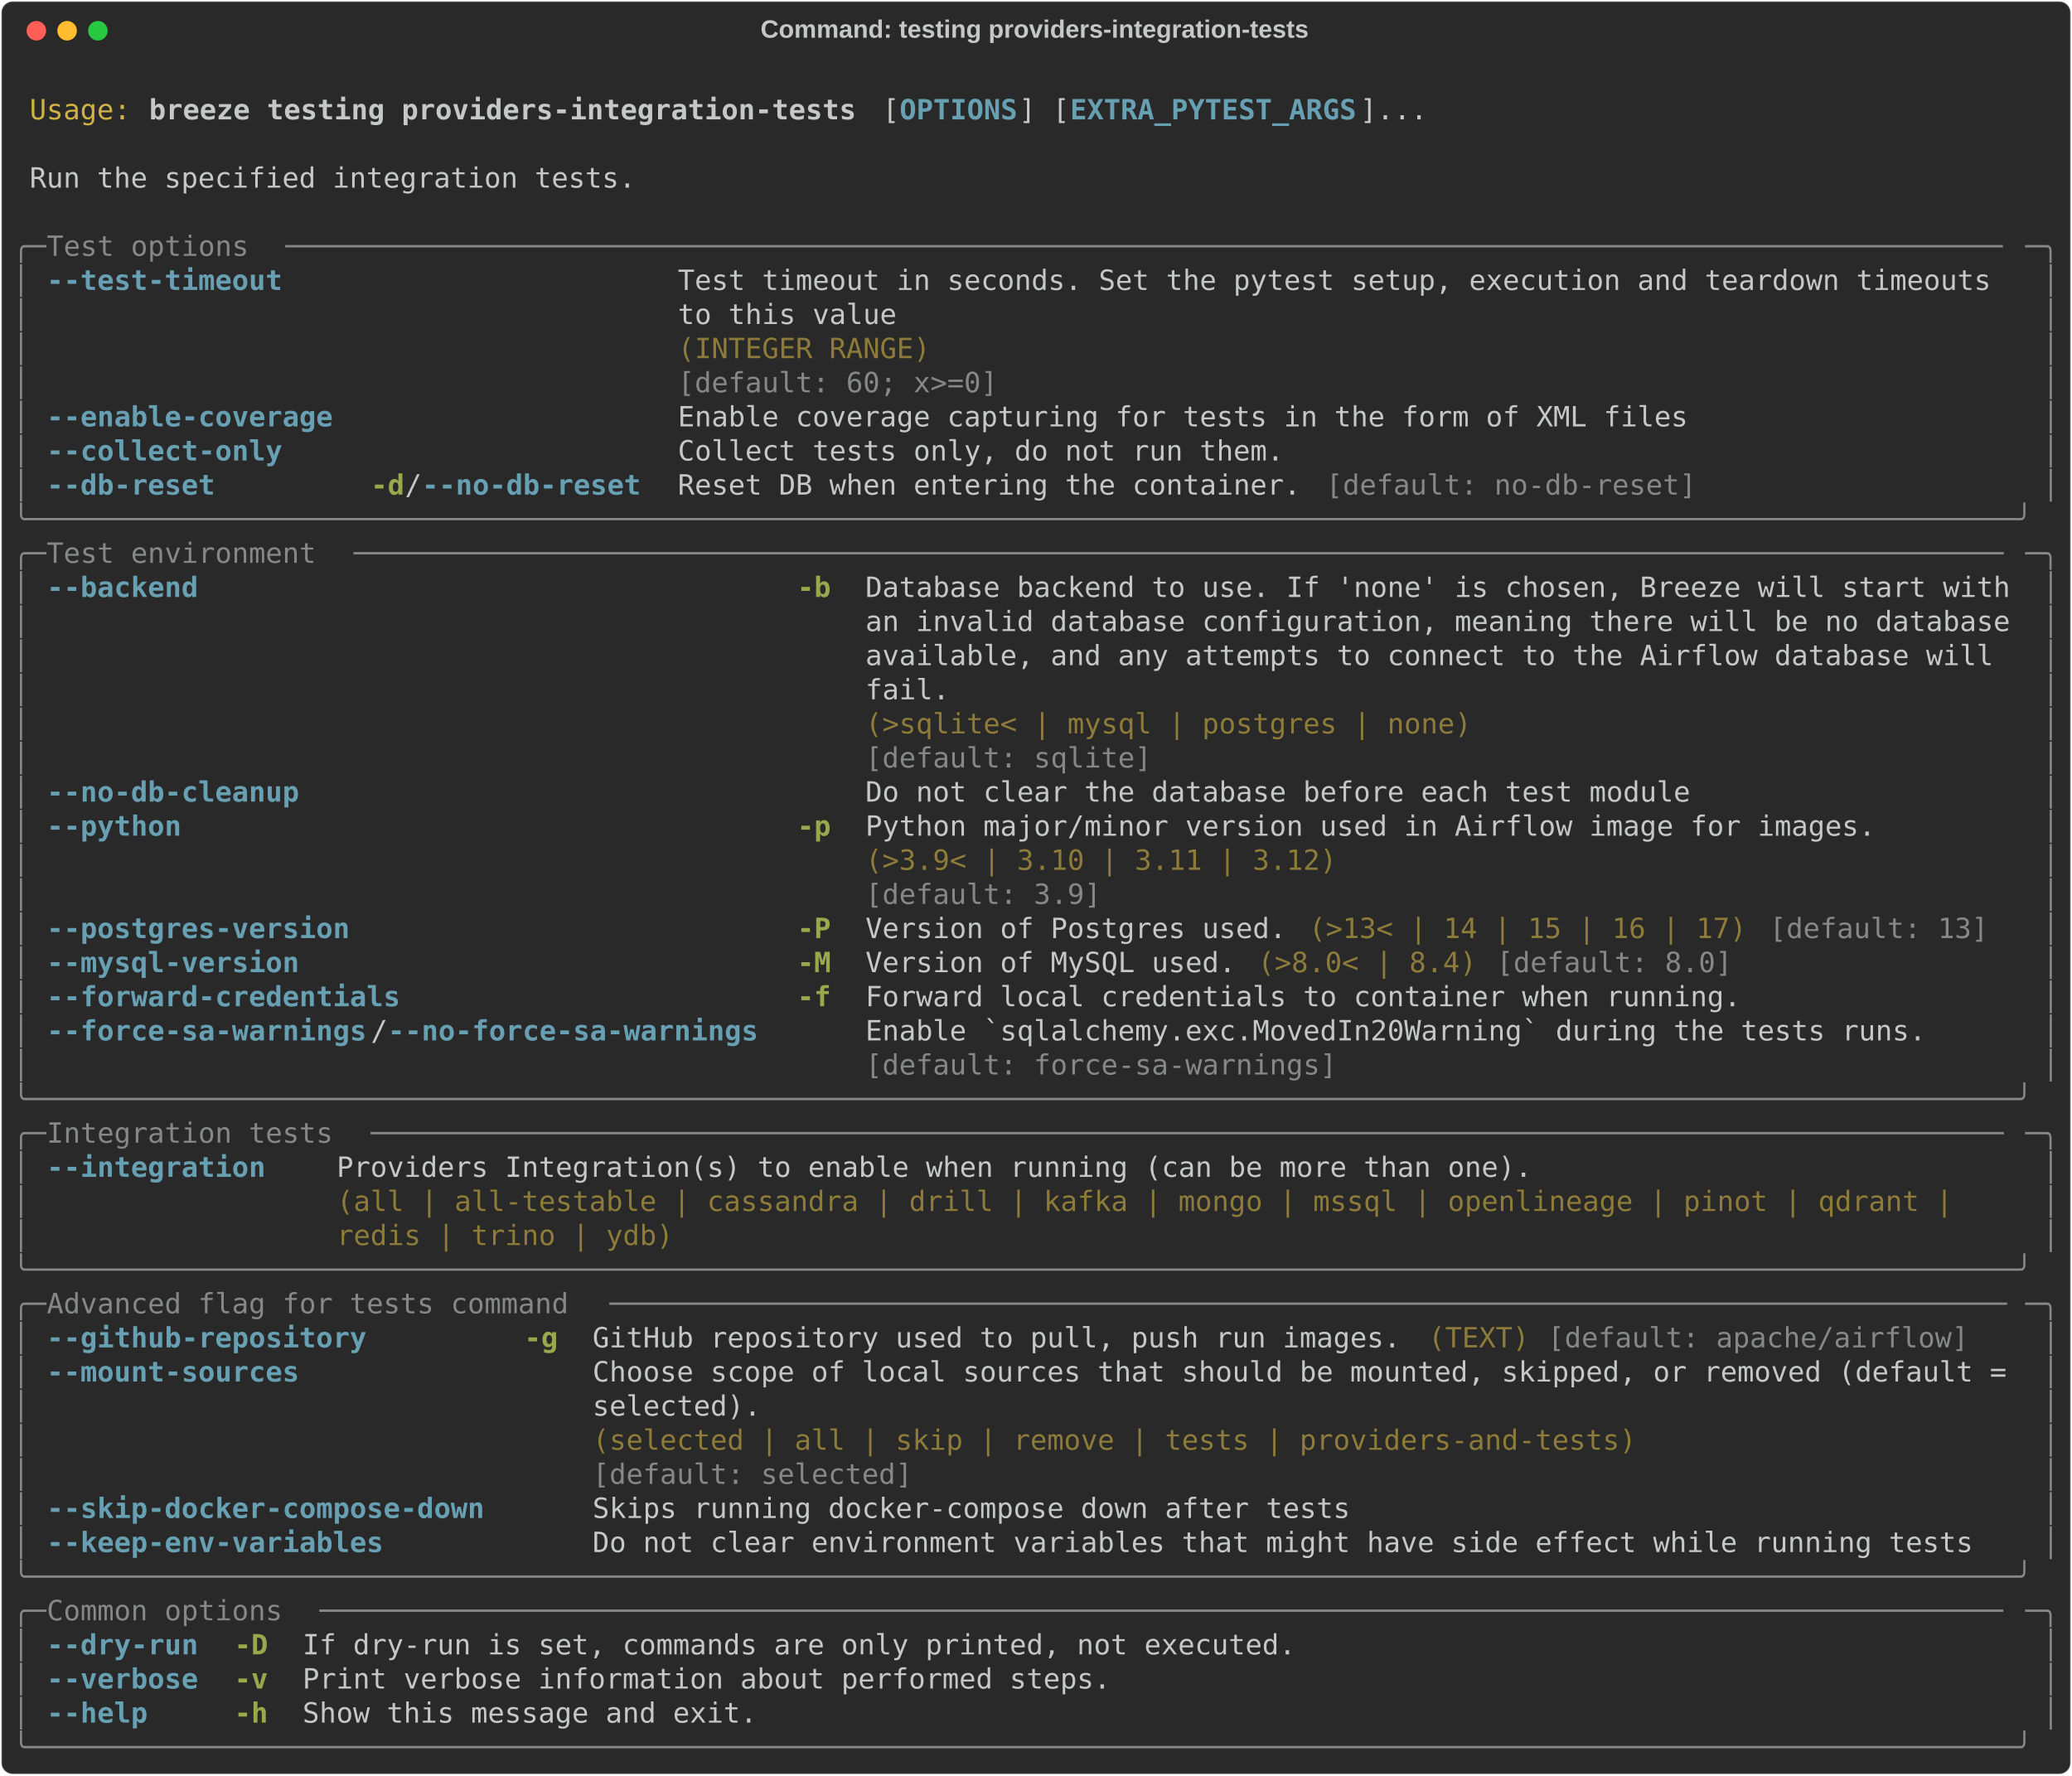
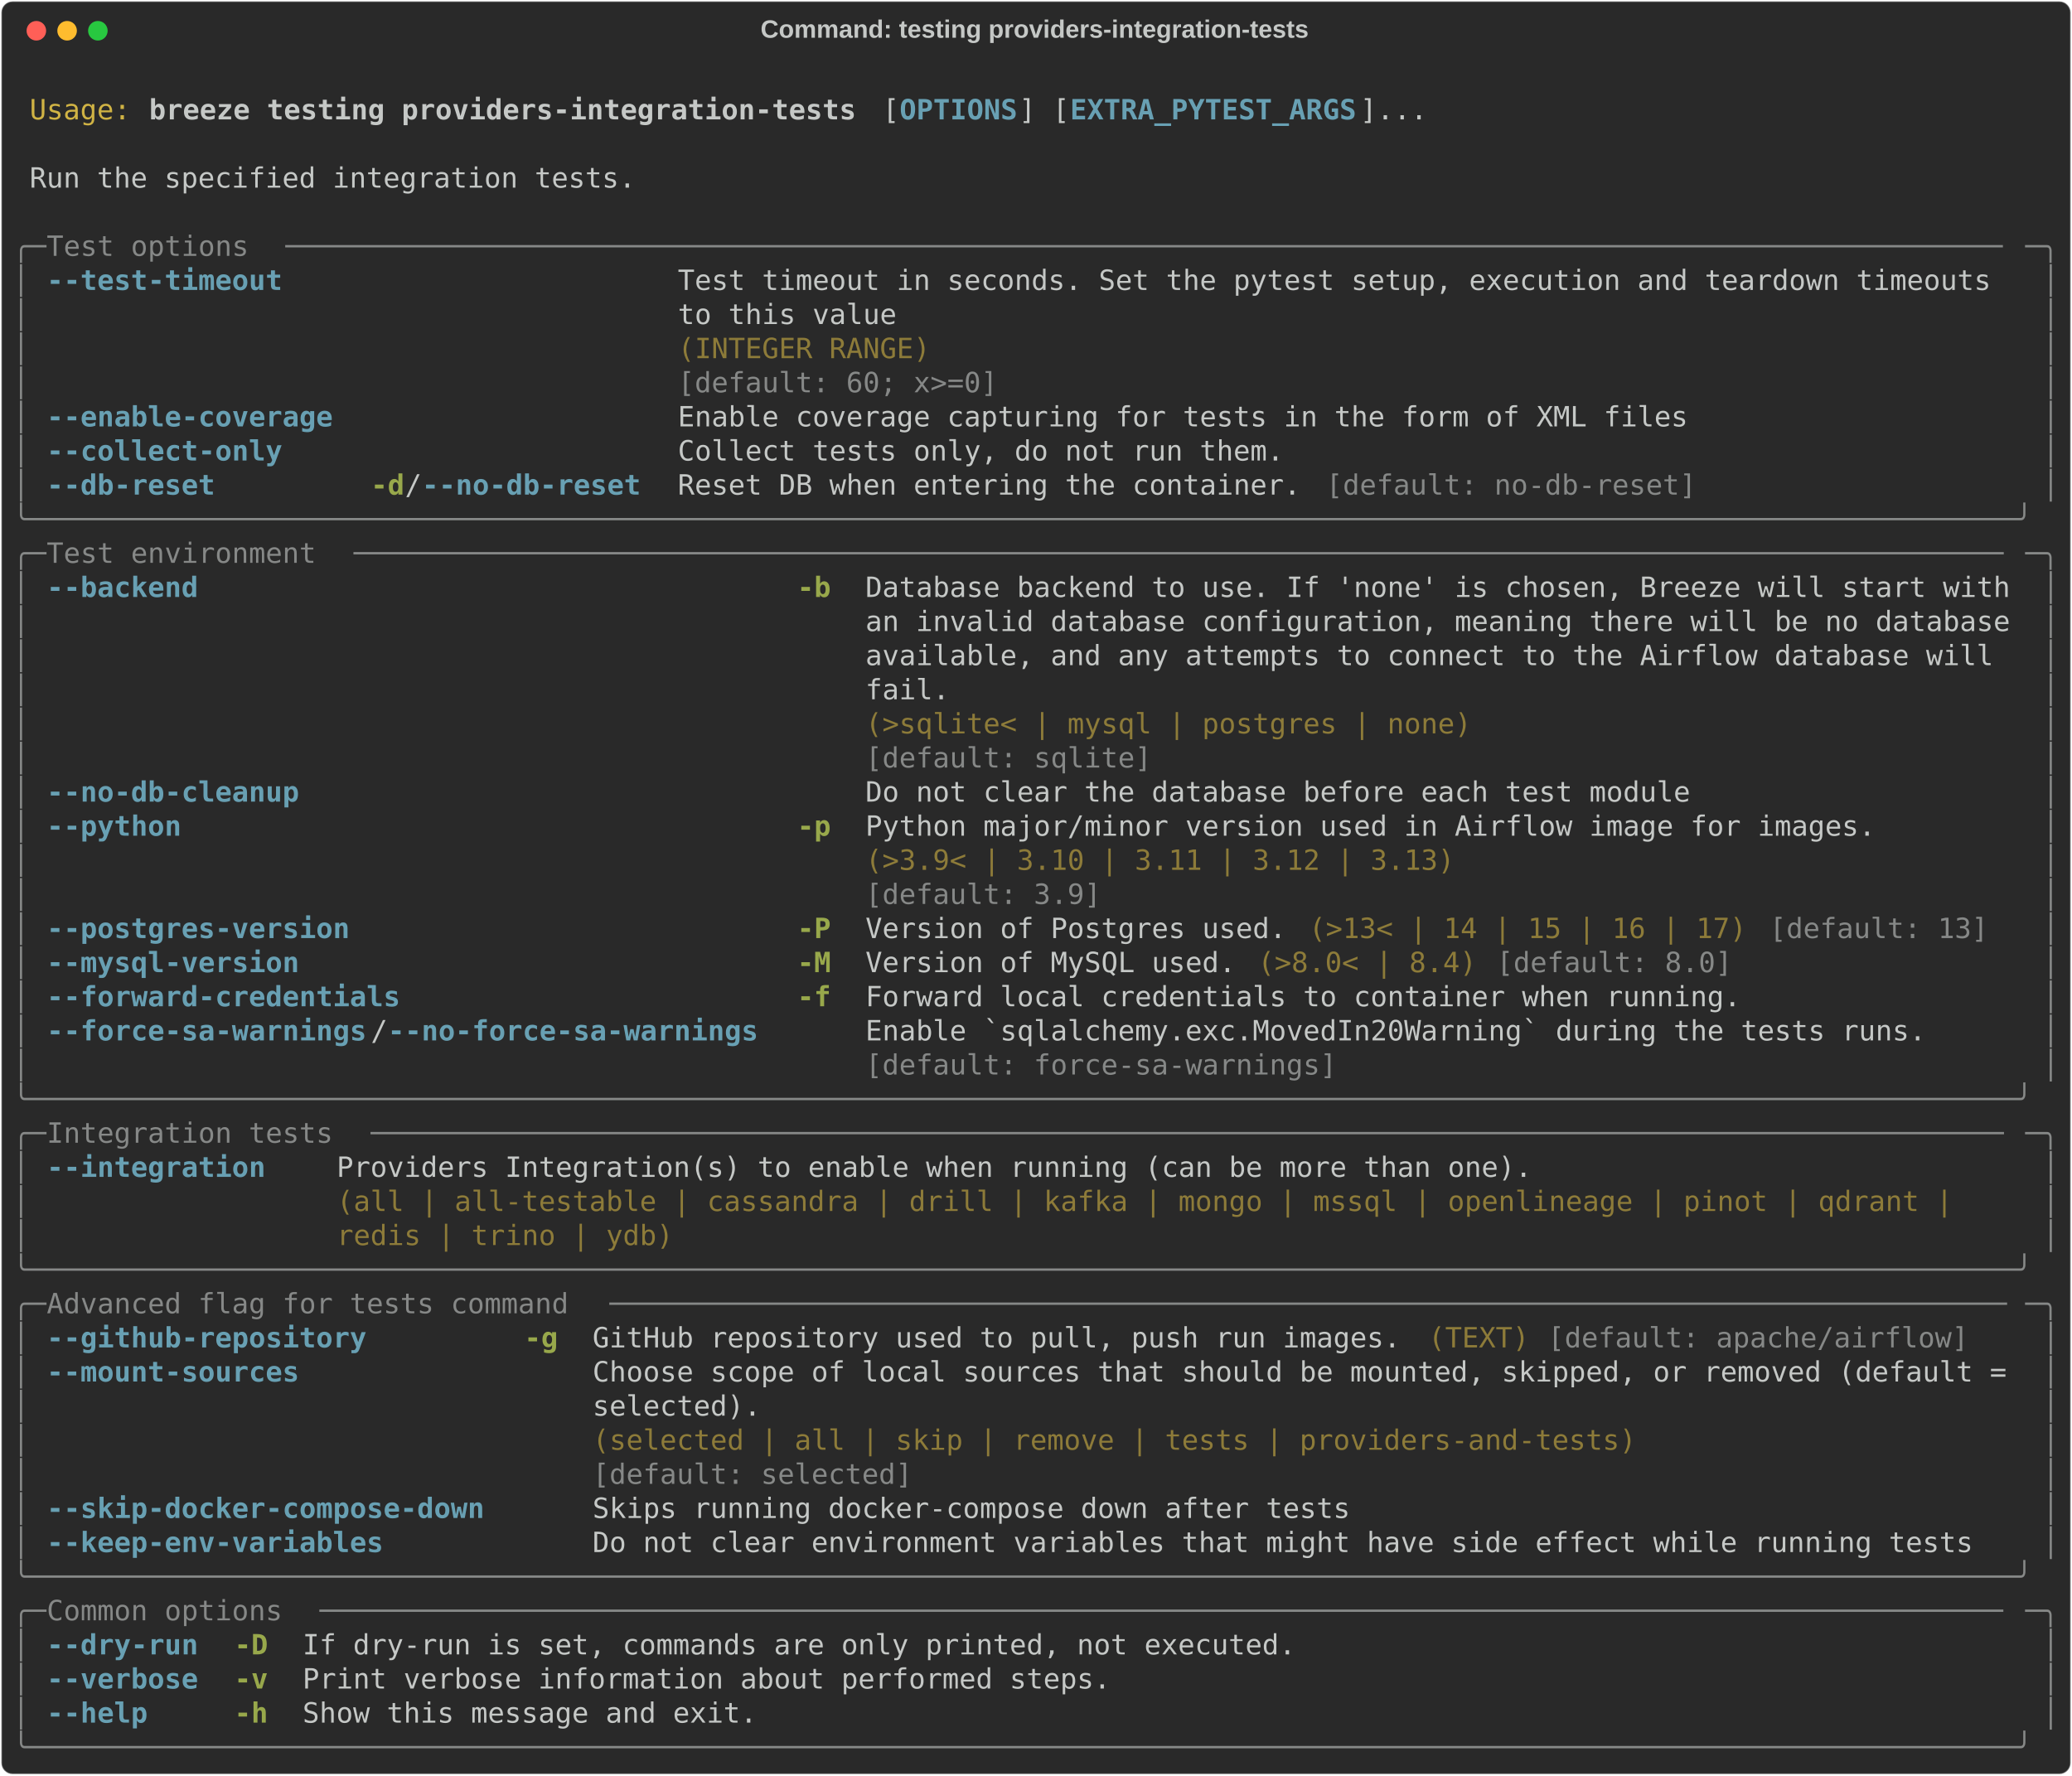
<svg xmlns="http://www.w3.org/2000/svg" class="rich-terminal" viewBox="0 0 1482 1270.0">
  <style>

    @font-face {
        font-family: "Fira Code";
        src: local("FiraCode-Regular"),
                url("https://cdnjs.cloudflare.com/ajax/libs/firacode/6.2.0/woff2/FiraCode-Regular.woff2") format("woff2"),
                url("https://cdnjs.cloudflare.com/ajax/libs/firacode/6.2.0/woff/FiraCode-Regular.woff") format("woff");
        font-style: normal;
        font-weight: 400;
    }
    @font-face {
        font-family: "Fira Code";
        src: local("FiraCode-Bold"),
                url("https://cdnjs.cloudflare.com/ajax/libs/firacode/6.2.0/woff2/FiraCode-Bold.woff2") format("woff2"),
                url("https://cdnjs.cloudflare.com/ajax/libs/firacode/6.2.0/woff/FiraCode-Bold.woff") format("woff");
        font-style: bold;
        font-weight: 700;
    }

    .breeze-testing-providers-integration-tests-matrix {
        font-family: Fira Code, monospace;
        font-size: 20px;
        line-height: 24.4px;
        font-variant-east-asian: full-width;
    }

    .breeze-testing-providers-integration-tests-title {
        font-size: 18px;
        font-weight: bold;
        font-family: arial;
    }

    .breeze-testing-providers-integration-tests-r1 { fill: #c5c8c6 }
.breeze-testing-providers-integration-tests-r2 { fill: #d0b344 }
.breeze-testing-providers-integration-tests-r3 { fill: #c5c8c6;font-weight: bold }
.breeze-testing-providers-integration-tests-r4 { fill: #68a0b3;font-weight: bold }
.breeze-testing-providers-integration-tests-r5 { fill: #868887 }
.breeze-testing-providers-integration-tests-r6 { fill: #8d7b39 }
.breeze-testing-providers-integration-tests-r7 { fill: #98a84b;font-weight: bold }
    </style>
  <defs>
    <clipPath id="breeze-testing-providers-integration-tests-clip-terminal">
      <rect x="0" y="0" width="1463.0" height="1219.0" />
    </clipPath>
    <clipPath id="breeze-testing-providers-integration-tests-line-0">
      <rect x="0" y="1.5" width="1464" height="24.65" />
    </clipPath>
    <clipPath id="breeze-testing-providers-integration-tests-line-1">
      <rect x="0" y="25.9" width="1464" height="24.65" />
    </clipPath>
    <clipPath id="breeze-testing-providers-integration-tests-line-2">
      <rect x="0" y="50.3" width="1464" height="24.65" />
    </clipPath>
    <clipPath id="breeze-testing-providers-integration-tests-line-3">
      <rect x="0" y="74.7" width="1464" height="24.65" />
    </clipPath>
    <clipPath id="breeze-testing-providers-integration-tests-line-4">
      <rect x="0" y="99.1" width="1464" height="24.65" />
    </clipPath>
    <clipPath id="breeze-testing-providers-integration-tests-line-5">
      <rect x="0" y="123.5" width="1464" height="24.65" />
    </clipPath>
    <clipPath id="breeze-testing-providers-integration-tests-line-6">
      <rect x="0" y="147.9" width="1464" height="24.65" />
    </clipPath>
    <clipPath id="breeze-testing-providers-integration-tests-line-7">
      <rect x="0" y="172.3" width="1464" height="24.65" />
    </clipPath>
    <clipPath id="breeze-testing-providers-integration-tests-line-8">
      <rect x="0" y="196.7" width="1464" height="24.65" />
    </clipPath>
    <clipPath id="breeze-testing-providers-integration-tests-line-9">
      <rect x="0" y="221.1" width="1464" height="24.65" />
    </clipPath>
    <clipPath id="breeze-testing-providers-integration-tests-line-10">
      <rect x="0" y="245.5" width="1464" height="24.65" />
    </clipPath>
    <clipPath id="breeze-testing-providers-integration-tests-line-11">
      <rect x="0" y="269.9" width="1464" height="24.65" />
    </clipPath>
    <clipPath id="breeze-testing-providers-integration-tests-line-12">
      <rect x="0" y="294.3" width="1464" height="24.65" />
    </clipPath>
    <clipPath id="breeze-testing-providers-integration-tests-line-13">
      <rect x="0" y="318.7" width="1464" height="24.65" />
    </clipPath>
    <clipPath id="breeze-testing-providers-integration-tests-line-14">
      <rect x="0" y="343.1" width="1464" height="24.65" />
    </clipPath>
    <clipPath id="breeze-testing-providers-integration-tests-line-15">
      <rect x="0" y="367.5" width="1464" height="24.65" />
    </clipPath>
    <clipPath id="breeze-testing-providers-integration-tests-line-16">
      <rect x="0" y="391.9" width="1464" height="24.65" />
    </clipPath>
    <clipPath id="breeze-testing-providers-integration-tests-line-17">
      <rect x="0" y="416.3" width="1464" height="24.65" />
    </clipPath>
    <clipPath id="breeze-testing-providers-integration-tests-line-18">
      <rect x="0" y="440.7" width="1464" height="24.65" />
    </clipPath>
    <clipPath id="breeze-testing-providers-integration-tests-line-19">
      <rect x="0" y="465.1" width="1464" height="24.65" />
    </clipPath>
    <clipPath id="breeze-testing-providers-integration-tests-line-20">
      <rect x="0" y="489.5" width="1464" height="24.65" />
    </clipPath>
    <clipPath id="breeze-testing-providers-integration-tests-line-21">
      <rect x="0" y="513.9" width="1464" height="24.65" />
    </clipPath>
    <clipPath id="breeze-testing-providers-integration-tests-line-22">
      <rect x="0" y="538.3" width="1464" height="24.65" />
    </clipPath>
    <clipPath id="breeze-testing-providers-integration-tests-line-23">
      <rect x="0" y="562.7" width="1464" height="24.65" />
    </clipPath>
    <clipPath id="breeze-testing-providers-integration-tests-line-24">
      <rect x="0" y="587.1" width="1464" height="24.65" />
    </clipPath>
    <clipPath id="breeze-testing-providers-integration-tests-line-25">
      <rect x="0" y="611.5" width="1464" height="24.65" />
    </clipPath>
    <clipPath id="breeze-testing-providers-integration-tests-line-26">
      <rect x="0" y="635.9" width="1464" height="24.65" />
    </clipPath>
    <clipPath id="breeze-testing-providers-integration-tests-line-27">
      <rect x="0" y="660.3" width="1464" height="24.65" />
    </clipPath>
    <clipPath id="breeze-testing-providers-integration-tests-line-28">
      <rect x="0" y="684.7" width="1464" height="24.65" />
    </clipPath>
    <clipPath id="breeze-testing-providers-integration-tests-line-29">
      <rect x="0" y="709.1" width="1464" height="24.65" />
    </clipPath>
    <clipPath id="breeze-testing-providers-integration-tests-line-30">
      <rect x="0" y="733.5" width="1464" height="24.65" />
    </clipPath>
    <clipPath id="breeze-testing-providers-integration-tests-line-31">
      <rect x="0" y="757.9" width="1464" height="24.65" />
    </clipPath>
    <clipPath id="breeze-testing-providers-integration-tests-line-32">
      <rect x="0" y="782.3" width="1464" height="24.65" />
    </clipPath>
    <clipPath id="breeze-testing-providers-integration-tests-line-33">
      <rect x="0" y="806.7" width="1464" height="24.65" />
    </clipPath>
    <clipPath id="breeze-testing-providers-integration-tests-line-34">
      <rect x="0" y="831.1" width="1464" height="24.65" />
    </clipPath>
    <clipPath id="breeze-testing-providers-integration-tests-line-35">
      <rect x="0" y="855.5" width="1464" height="24.65" />
    </clipPath>
    <clipPath id="breeze-testing-providers-integration-tests-line-36">
      <rect x="0" y="879.9" width="1464" height="24.65" />
    </clipPath>
    <clipPath id="breeze-testing-providers-integration-tests-line-37">
      <rect x="0" y="904.3" width="1464" height="24.65" />
    </clipPath>
    <clipPath id="breeze-testing-providers-integration-tests-line-38">
      <rect x="0" y="928.7" width="1464" height="24.65" />
    </clipPath>
    <clipPath id="breeze-testing-providers-integration-tests-line-39">
      <rect x="0" y="953.1" width="1464" height="24.65" />
    </clipPath>
    <clipPath id="breeze-testing-providers-integration-tests-line-40">
      <rect x="0" y="977.5" width="1464" height="24.65" />
    </clipPath>
    <clipPath id="breeze-testing-providers-integration-tests-line-41">
      <rect x="0" y="1001.9" width="1464" height="24.65" />
    </clipPath>
    <clipPath id="breeze-testing-providers-integration-tests-line-42">
      <rect x="0" y="1026.3" width="1464" height="24.65" />
    </clipPath>
    <clipPath id="breeze-testing-providers-integration-tests-line-43">
      <rect x="0" y="1050.7" width="1464" height="24.65" />
    </clipPath>
    <clipPath id="breeze-testing-providers-integration-tests-line-44">
      <rect x="0" y="1075.1" width="1464" height="24.65" />
    </clipPath>
    <clipPath id="breeze-testing-providers-integration-tests-line-45">
      <rect x="0" y="1099.5" width="1464" height="24.65" />
    </clipPath>
    <clipPath id="breeze-testing-providers-integration-tests-line-46">
      <rect x="0" y="1123.9" width="1464" height="24.65" />
    </clipPath>
    <clipPath id="breeze-testing-providers-integration-tests-line-47">
      <rect x="0" y="1148.3" width="1464" height="24.65" />
    </clipPath>
    <clipPath id="breeze-testing-providers-integration-tests-line-48">
      <rect x="0" y="1172.7" width="1464" height="24.65" />
    </clipPath>
  </defs>
  <rect fill="#292929" stroke="rgba(255,255,255,0.35)" stroke-width="1" x="1" y="1" width="1480" height="1268" rx="8" />
  <text class="breeze-testing-providers-integration-tests-title" fill="#c5c8c6" text-anchor="middle" x="740" y="27">Command: testing providers-integration-tests</text>
  <g transform="translate(26,22)">
    <circle cx="0" cy="0" r="7" fill="#ff5f57" />
    <circle cx="22" cy="0" r="7" fill="#febc2e" />
    <circle cx="44" cy="0" r="7" fill="#28c840" />
  </g>
  <g transform="translate(9, 41)" clip-path="url(#breeze-testing-providers-integration-tests-clip-terminal)">
    <g class="breeze-testing-providers-integration-tests-matrix">
      <text class="breeze-testing-providers-integration-tests-r1" x="1464" y="20" textLength="12.2" clip-path="url(#breeze-testing-providers-integration-tests-line-0)">
</text>
      <text class="breeze-testing-providers-integration-tests-r2" x="12.2" y="44.4" textLength="73.2" clip-path="url(#breeze-testing-providers-integration-tests-line-1)">Usage:</text>
      <text class="breeze-testing-providers-integration-tests-r3" x="97.6" y="44.4" textLength="512.4" clip-path="url(#breeze-testing-providers-integration-tests-line-1)">breeze testing providers-integration-tests</text>
      <text class="breeze-testing-providers-integration-tests-r1" x="622.2" y="44.4" textLength="12.2" clip-path="url(#breeze-testing-providers-integration-tests-line-1)">[</text>
      <text class="breeze-testing-providers-integration-tests-r4" x="634.4" y="44.4" textLength="85.4" clip-path="url(#breeze-testing-providers-integration-tests-line-1)">OPTIONS</text>
      <text class="breeze-testing-providers-integration-tests-r1" x="719.8" y="44.4" textLength="36.6" clip-path="url(#breeze-testing-providers-integration-tests-line-1)">] [</text>
      <text class="breeze-testing-providers-integration-tests-r4" x="756.4" y="44.4" textLength="207.4" clip-path="url(#breeze-testing-providers-integration-tests-line-1)">EXTRA_PYTEST_ARGS</text>
      <text class="breeze-testing-providers-integration-tests-r1" x="963.8" y="44.4" textLength="48.8" clip-path="url(#breeze-testing-providers-integration-tests-line-1)">]...</text>
      <text class="breeze-testing-providers-integration-tests-r1" x="1464" y="44.4" textLength="12.2" clip-path="url(#breeze-testing-providers-integration-tests-line-1)">
</text>
      <text class="breeze-testing-providers-integration-tests-r1" x="1464" y="68.8" textLength="12.2" clip-path="url(#breeze-testing-providers-integration-tests-line-2)">
</text>
      <text class="breeze-testing-providers-integration-tests-r1" x="12.2" y="93.2" textLength="439.2" clip-path="url(#breeze-testing-providers-integration-tests-line-3)">Run the specified integration tests.</text>
      <text class="breeze-testing-providers-integration-tests-r1" x="1464" y="93.2" textLength="12.2" clip-path="url(#breeze-testing-providers-integration-tests-line-3)">
</text>
      <text class="breeze-testing-providers-integration-tests-r1" x="1464" y="117.6" textLength="12.2" clip-path="url(#breeze-testing-providers-integration-tests-line-4)">
</text>
      <text class="breeze-testing-providers-integration-tests-r5" x="0" y="142" textLength="24.4" clip-path="url(#breeze-testing-providers-integration-tests-line-5)">╭─</text>
      <text class="breeze-testing-providers-integration-tests-r5" x="24.4" y="142" textLength="170.8" clip-path="url(#breeze-testing-providers-integration-tests-line-5)"> Test options </text>
      <text class="breeze-testing-providers-integration-tests-r5" x="195.2" y="142" textLength="1244.4" clip-path="url(#breeze-testing-providers-integration-tests-line-5)">──────────────────────────────────────────────────────────────────────────────────────────────────────</text>
      <text class="breeze-testing-providers-integration-tests-r5" x="1439.6" y="142" textLength="24.4" clip-path="url(#breeze-testing-providers-integration-tests-line-5)">─╮</text>
      <text class="breeze-testing-providers-integration-tests-r1" x="1464" y="142" textLength="12.2" clip-path="url(#breeze-testing-providers-integration-tests-line-5)">
</text>
      <text class="breeze-testing-providers-integration-tests-r5" x="0" y="166.4" textLength="12.2" clip-path="url(#breeze-testing-providers-integration-tests-line-6)">│</text>
      <text class="breeze-testing-providers-integration-tests-r4" x="24.4" y="166.4" textLength="170.8" clip-path="url(#breeze-testing-providers-integration-tests-line-6)">--test-timeout</text>
      <text class="breeze-testing-providers-integration-tests-r1" x="475.8" y="166.4" textLength="963.8" clip-path="url(#breeze-testing-providers-integration-tests-line-6)">Test timeout in seconds. Set the pytest setup, execution and teardown timeouts </text>
      <text class="breeze-testing-providers-integration-tests-r5" x="1451.8" y="166.4" textLength="12.2" clip-path="url(#breeze-testing-providers-integration-tests-line-6)">│</text>
      <text class="breeze-testing-providers-integration-tests-r1" x="1464" y="166.4" textLength="12.2" clip-path="url(#breeze-testing-providers-integration-tests-line-6)">
</text>
      <text class="breeze-testing-providers-integration-tests-r5" x="0" y="190.8" textLength="12.2" clip-path="url(#breeze-testing-providers-integration-tests-line-7)">│</text>
      <text class="breeze-testing-providers-integration-tests-r1" x="475.8" y="190.8" textLength="963.8" clip-path="url(#breeze-testing-providers-integration-tests-line-7)">to this value                                                                  </text>
      <text class="breeze-testing-providers-integration-tests-r5" x="1451.8" y="190.8" textLength="12.2" clip-path="url(#breeze-testing-providers-integration-tests-line-7)">│</text>
      <text class="breeze-testing-providers-integration-tests-r1" x="1464" y="190.8" textLength="12.2" clip-path="url(#breeze-testing-providers-integration-tests-line-7)">
</text>
      <text class="breeze-testing-providers-integration-tests-r5" x="0" y="215.2" textLength="12.2" clip-path="url(#breeze-testing-providers-integration-tests-line-8)">│</text>
      <text class="breeze-testing-providers-integration-tests-r6" x="475.8" y="215.2" textLength="963.8" clip-path="url(#breeze-testing-providers-integration-tests-line-8)">(INTEGER RANGE)                                                                </text>
      <text class="breeze-testing-providers-integration-tests-r5" x="1451.8" y="215.2" textLength="12.2" clip-path="url(#breeze-testing-providers-integration-tests-line-8)">│</text>
      <text class="breeze-testing-providers-integration-tests-r1" x="1464" y="215.2" textLength="12.2" clip-path="url(#breeze-testing-providers-integration-tests-line-8)">
</text>
      <text class="breeze-testing-providers-integration-tests-r5" x="0" y="239.6" textLength="12.2" clip-path="url(#breeze-testing-providers-integration-tests-line-9)">│</text>
      <text class="breeze-testing-providers-integration-tests-r5" x="475.8" y="239.6" textLength="963.8" clip-path="url(#breeze-testing-providers-integration-tests-line-9)">[default: 60; x&gt;=0]                                                            </text>
      <text class="breeze-testing-providers-integration-tests-r5" x="1451.8" y="239.6" textLength="12.2" clip-path="url(#breeze-testing-providers-integration-tests-line-9)">│</text>
      <text class="breeze-testing-providers-integration-tests-r1" x="1464" y="239.6" textLength="12.2" clip-path="url(#breeze-testing-providers-integration-tests-line-9)">
</text>
      <text class="breeze-testing-providers-integration-tests-r5" x="0" y="264" textLength="12.2" clip-path="url(#breeze-testing-providers-integration-tests-line-10)">│</text>
      <text class="breeze-testing-providers-integration-tests-r4" x="24.4" y="264" textLength="207.4" clip-path="url(#breeze-testing-providers-integration-tests-line-10)">--enable-coverage</text>
      <text class="breeze-testing-providers-integration-tests-r1" x="475.8" y="264" textLength="732" clip-path="url(#breeze-testing-providers-integration-tests-line-10)">Enable coverage capturing for tests in the form of XML files</text>
      <text class="breeze-testing-providers-integration-tests-r5" x="1451.8" y="264" textLength="12.2" clip-path="url(#breeze-testing-providers-integration-tests-line-10)">│</text>
      <text class="breeze-testing-providers-integration-tests-r1" x="1464" y="264" textLength="12.2" clip-path="url(#breeze-testing-providers-integration-tests-line-10)">
</text>
      <text class="breeze-testing-providers-integration-tests-r5" x="0" y="288.4" textLength="12.2" clip-path="url(#breeze-testing-providers-integration-tests-line-11)">│</text>
      <text class="breeze-testing-providers-integration-tests-r4" x="24.4" y="288.4" textLength="170.8" clip-path="url(#breeze-testing-providers-integration-tests-line-11)">--collect-only</text>
      <text class="breeze-testing-providers-integration-tests-r1" x="475.8" y="288.4" textLength="439.2" clip-path="url(#breeze-testing-providers-integration-tests-line-11)">Collect tests only, do not run them.</text>
      <text class="breeze-testing-providers-integration-tests-r5" x="1451.8" y="288.4" textLength="12.2" clip-path="url(#breeze-testing-providers-integration-tests-line-11)">│</text>
      <text class="breeze-testing-providers-integration-tests-r1" x="1464" y="288.4" textLength="12.2" clip-path="url(#breeze-testing-providers-integration-tests-line-11)">
</text>
      <text class="breeze-testing-providers-integration-tests-r5" x="0" y="312.8" textLength="12.2" clip-path="url(#breeze-testing-providers-integration-tests-line-12)">│</text>
      <text class="breeze-testing-providers-integration-tests-r4" x="24.4" y="312.8" textLength="122" clip-path="url(#breeze-testing-providers-integration-tests-line-12)">--db-reset</text>
      <text class="breeze-testing-providers-integration-tests-r7" x="256.2" y="312.8" textLength="24.4" clip-path="url(#breeze-testing-providers-integration-tests-line-12)">-d</text>
      <text class="breeze-testing-providers-integration-tests-r1" x="280.6" y="312.8" textLength="12.2" clip-path="url(#breeze-testing-providers-integration-tests-line-12)">/</text>
      <text class="breeze-testing-providers-integration-tests-r4" x="292.8" y="312.8" textLength="158.6" clip-path="url(#breeze-testing-providers-integration-tests-line-12)">--no-db-reset</text>
      <text class="breeze-testing-providers-integration-tests-r1" x="475.8" y="312.8" textLength="451.4" clip-path="url(#breeze-testing-providers-integration-tests-line-12)">Reset DB when entering the container.</text>
      <text class="breeze-testing-providers-integration-tests-r5" x="939.4" y="312.8" textLength="268.4" clip-path="url(#breeze-testing-providers-integration-tests-line-12)">[default: no-db-reset]</text>
      <text class="breeze-testing-providers-integration-tests-r5" x="1451.8" y="312.8" textLength="12.2" clip-path="url(#breeze-testing-providers-integration-tests-line-12)">│</text>
      <text class="breeze-testing-providers-integration-tests-r1" x="1464" y="312.8" textLength="12.2" clip-path="url(#breeze-testing-providers-integration-tests-line-12)">
</text>
      <text class="breeze-testing-providers-integration-tests-r5" x="0" y="337.2" textLength="1464" clip-path="url(#breeze-testing-providers-integration-tests-line-13)">╰──────────────────────────────────────────────────────────────────────────────────────────────────────────────────────╯</text>
      <text class="breeze-testing-providers-integration-tests-r1" x="1464" y="337.2" textLength="12.2" clip-path="url(#breeze-testing-providers-integration-tests-line-13)">
</text>
      <text class="breeze-testing-providers-integration-tests-r5" x="0" y="361.6" textLength="24.4" clip-path="url(#breeze-testing-providers-integration-tests-line-14)">╭─</text>
      <text class="breeze-testing-providers-integration-tests-r5" x="24.4" y="361.6" textLength="219.6" clip-path="url(#breeze-testing-providers-integration-tests-line-14)"> Test environment </text>
      <text class="breeze-testing-providers-integration-tests-r5" x="244" y="361.6" textLength="1195.6" clip-path="url(#breeze-testing-providers-integration-tests-line-14)">──────────────────────────────────────────────────────────────────────────────────────────────────</text>
      <text class="breeze-testing-providers-integration-tests-r5" x="1439.6" y="361.6" textLength="24.4" clip-path="url(#breeze-testing-providers-integration-tests-line-14)">─╮</text>
      <text class="breeze-testing-providers-integration-tests-r1" x="1464" y="361.6" textLength="12.2" clip-path="url(#breeze-testing-providers-integration-tests-line-14)">
</text>
      <text class="breeze-testing-providers-integration-tests-r5" x="0" y="386" textLength="12.2" clip-path="url(#breeze-testing-providers-integration-tests-line-15)">│</text>
      <text class="breeze-testing-providers-integration-tests-r4" x="24.4" y="386" textLength="109.8" clip-path="url(#breeze-testing-providers-integration-tests-line-15)">--backend</text>
      <text class="breeze-testing-providers-integration-tests-r7" x="561.2" y="386" textLength="24.4" clip-path="url(#breeze-testing-providers-integration-tests-line-15)">-b</text>
      <text class="breeze-testing-providers-integration-tests-r1" x="610" y="386" textLength="829.6" clip-path="url(#breeze-testing-providers-integration-tests-line-15)">Database backend to use. If 'none' is chosen, Breeze will start with</text>
      <text class="breeze-testing-providers-integration-tests-r5" x="1451.8" y="386" textLength="12.2" clip-path="url(#breeze-testing-providers-integration-tests-line-15)">│</text>
      <text class="breeze-testing-providers-integration-tests-r1" x="1464" y="386" textLength="12.2" clip-path="url(#breeze-testing-providers-integration-tests-line-15)">
</text>
      <text class="breeze-testing-providers-integration-tests-r5" x="0" y="410.4" textLength="12.2" clip-path="url(#breeze-testing-providers-integration-tests-line-16)">│</text>
      <text class="breeze-testing-providers-integration-tests-r1" x="610" y="410.4" textLength="829.6" clip-path="url(#breeze-testing-providers-integration-tests-line-16)">an invalid database configuration, meaning there will be no database</text>
      <text class="breeze-testing-providers-integration-tests-r5" x="1451.8" y="410.4" textLength="12.2" clip-path="url(#breeze-testing-providers-integration-tests-line-16)">│</text>
      <text class="breeze-testing-providers-integration-tests-r1" x="1464" y="410.4" textLength="12.2" clip-path="url(#breeze-testing-providers-integration-tests-line-16)">
</text>
      <text class="breeze-testing-providers-integration-tests-r5" x="0" y="434.8" textLength="12.2" clip-path="url(#breeze-testing-providers-integration-tests-line-17)">│</text>
      <text class="breeze-testing-providers-integration-tests-r1" x="610" y="434.8" textLength="829.6" clip-path="url(#breeze-testing-providers-integration-tests-line-17)">available, and any attempts to connect to the Airflow database will </text>
      <text class="breeze-testing-providers-integration-tests-r5" x="1451.8" y="434.8" textLength="12.2" clip-path="url(#breeze-testing-providers-integration-tests-line-17)">│</text>
      <text class="breeze-testing-providers-integration-tests-r1" x="1464" y="434.8" textLength="12.2" clip-path="url(#breeze-testing-providers-integration-tests-line-17)">
</text>
      <text class="breeze-testing-providers-integration-tests-r5" x="0" y="459.2" textLength="12.2" clip-path="url(#breeze-testing-providers-integration-tests-line-18)">│</text>
      <text class="breeze-testing-providers-integration-tests-r1" x="610" y="459.2" textLength="829.6" clip-path="url(#breeze-testing-providers-integration-tests-line-18)">fail.                                                               </text>
      <text class="breeze-testing-providers-integration-tests-r5" x="1451.8" y="459.2" textLength="12.2" clip-path="url(#breeze-testing-providers-integration-tests-line-18)">│</text>
      <text class="breeze-testing-providers-integration-tests-r1" x="1464" y="459.2" textLength="12.2" clip-path="url(#breeze-testing-providers-integration-tests-line-18)">
</text>
      <text class="breeze-testing-providers-integration-tests-r5" x="0" y="483.6" textLength="12.2" clip-path="url(#breeze-testing-providers-integration-tests-line-19)">│</text>
      <text class="breeze-testing-providers-integration-tests-r6" x="610" y="483.6" textLength="829.6" clip-path="url(#breeze-testing-providers-integration-tests-line-19)">(&gt;sqlite&lt; | mysql | postgres | none)                                </text>
      <text class="breeze-testing-providers-integration-tests-r5" x="1451.8" y="483.6" textLength="12.2" clip-path="url(#breeze-testing-providers-integration-tests-line-19)">│</text>
      <text class="breeze-testing-providers-integration-tests-r1" x="1464" y="483.6" textLength="12.2" clip-path="url(#breeze-testing-providers-integration-tests-line-19)">
</text>
      <text class="breeze-testing-providers-integration-tests-r5" x="0" y="508" textLength="12.2" clip-path="url(#breeze-testing-providers-integration-tests-line-20)">│</text>
      <text class="breeze-testing-providers-integration-tests-r5" x="610" y="508" textLength="829.6" clip-path="url(#breeze-testing-providers-integration-tests-line-20)">[default: sqlite]                                                   </text>
      <text class="breeze-testing-providers-integration-tests-r5" x="1451.8" y="508" textLength="12.2" clip-path="url(#breeze-testing-providers-integration-tests-line-20)">│</text>
      <text class="breeze-testing-providers-integration-tests-r1" x="1464" y="508" textLength="12.2" clip-path="url(#breeze-testing-providers-integration-tests-line-20)">
</text>
      <text class="breeze-testing-providers-integration-tests-r5" x="0" y="532.4" textLength="12.2" clip-path="url(#breeze-testing-providers-integration-tests-line-21)">│</text>
      <text class="breeze-testing-providers-integration-tests-r4" x="24.4" y="532.4" textLength="183" clip-path="url(#breeze-testing-providers-integration-tests-line-21)">--no-db-cleanup</text>
      <text class="breeze-testing-providers-integration-tests-r1" x="610" y="532.4" textLength="597.8" clip-path="url(#breeze-testing-providers-integration-tests-line-21)">Do not clear the database before each test module</text>
      <text class="breeze-testing-providers-integration-tests-r5" x="1451.8" y="532.4" textLength="12.2" clip-path="url(#breeze-testing-providers-integration-tests-line-21)">│</text>
      <text class="breeze-testing-providers-integration-tests-r1" x="1464" y="532.4" textLength="12.2" clip-path="url(#breeze-testing-providers-integration-tests-line-21)">
</text>
      <text class="breeze-testing-providers-integration-tests-r5" x="0" y="556.8" textLength="12.2" clip-path="url(#breeze-testing-providers-integration-tests-line-22)">│</text>
      <text class="breeze-testing-providers-integration-tests-r4" x="24.4" y="556.8" textLength="97.6" clip-path="url(#breeze-testing-providers-integration-tests-line-22)">--python</text>
      <text class="breeze-testing-providers-integration-tests-r7" x="561.2" y="556.8" textLength="24.4" clip-path="url(#breeze-testing-providers-integration-tests-line-22)">-p</text>
      <text class="breeze-testing-providers-integration-tests-r1" x="610" y="556.8" textLength="732" clip-path="url(#breeze-testing-providers-integration-tests-line-22)">Python major/minor version used in Airflow image for images.</text>
      <text class="breeze-testing-providers-integration-tests-r5" x="1451.8" y="556.8" textLength="12.2" clip-path="url(#breeze-testing-providers-integration-tests-line-22)">│</text>
      <text class="breeze-testing-providers-integration-tests-r1" x="1464" y="556.8" textLength="12.2" clip-path="url(#breeze-testing-providers-integration-tests-line-22)">
</text>
      <text class="breeze-testing-providers-integration-tests-r5" x="0" y="581.2" textLength="12.2" clip-path="url(#breeze-testing-providers-integration-tests-line-23)">│</text>
-       <text class="breeze-testing-providers-integration-tests-r6" x="610" y="581.2" textLength="732" clip-path="url(#breeze-testing-providers-integration-tests-line-23)">(&gt;3.9&lt; | 3.10 | 3.11 | 3.12)                                </text>
+       <text class="breeze-testing-providers-integration-tests-r6" x="610" y="581.2" textLength="732" clip-path="url(#breeze-testing-providers-integration-tests-line-23)">(&gt;3.9&lt; | 3.10 | 3.11 | 3.12 | 3.13)                         </text>
      <text class="breeze-testing-providers-integration-tests-r5" x="1451.8" y="581.2" textLength="12.2" clip-path="url(#breeze-testing-providers-integration-tests-line-23)">│</text>
      <text class="breeze-testing-providers-integration-tests-r1" x="1464" y="581.2" textLength="12.2" clip-path="url(#breeze-testing-providers-integration-tests-line-23)">
</text>
      <text class="breeze-testing-providers-integration-tests-r5" x="0" y="605.6" textLength="12.2" clip-path="url(#breeze-testing-providers-integration-tests-line-24)">│</text>
      <text class="breeze-testing-providers-integration-tests-r5" x="610" y="605.6" textLength="732" clip-path="url(#breeze-testing-providers-integration-tests-line-24)">[default: 3.9]                                              </text>
      <text class="breeze-testing-providers-integration-tests-r5" x="1451.8" y="605.6" textLength="12.2" clip-path="url(#breeze-testing-providers-integration-tests-line-24)">│</text>
      <text class="breeze-testing-providers-integration-tests-r1" x="1464" y="605.6" textLength="12.2" clip-path="url(#breeze-testing-providers-integration-tests-line-24)">
</text>
      <text class="breeze-testing-providers-integration-tests-r5" x="0" y="630" textLength="12.2" clip-path="url(#breeze-testing-providers-integration-tests-line-25)">│</text>
      <text class="breeze-testing-providers-integration-tests-r4" x="24.4" y="630" textLength="219.6" clip-path="url(#breeze-testing-providers-integration-tests-line-25)">--postgres-version</text>
      <text class="breeze-testing-providers-integration-tests-r7" x="561.2" y="630" textLength="24.4" clip-path="url(#breeze-testing-providers-integration-tests-line-25)">-P</text>
      <text class="breeze-testing-providers-integration-tests-r1" x="610" y="630" textLength="305" clip-path="url(#breeze-testing-providers-integration-tests-line-25)">Version of Postgres used.</text>
      <text class="breeze-testing-providers-integration-tests-r6" x="927.2" y="630" textLength="317.2" clip-path="url(#breeze-testing-providers-integration-tests-line-25)">(&gt;13&lt; | 14 | 15 | 16 | 17)</text>
      <text class="breeze-testing-providers-integration-tests-r5" x="1256.6" y="630" textLength="158.6" clip-path="url(#breeze-testing-providers-integration-tests-line-25)">[default: 13]</text>
      <text class="breeze-testing-providers-integration-tests-r5" x="1451.8" y="630" textLength="12.2" clip-path="url(#breeze-testing-providers-integration-tests-line-25)">│</text>
      <text class="breeze-testing-providers-integration-tests-r1" x="1464" y="630" textLength="12.2" clip-path="url(#breeze-testing-providers-integration-tests-line-25)">
</text>
      <text class="breeze-testing-providers-integration-tests-r5" x="0" y="654.4" textLength="12.2" clip-path="url(#breeze-testing-providers-integration-tests-line-26)">│</text>
      <text class="breeze-testing-providers-integration-tests-r4" x="24.4" y="654.4" textLength="183" clip-path="url(#breeze-testing-providers-integration-tests-line-26)">--mysql-version</text>
      <text class="breeze-testing-providers-integration-tests-r7" x="561.2" y="654.4" textLength="24.4" clip-path="url(#breeze-testing-providers-integration-tests-line-26)">-M</text>
      <text class="breeze-testing-providers-integration-tests-r1" x="610" y="654.4" textLength="268.4" clip-path="url(#breeze-testing-providers-integration-tests-line-26)">Version of MySQL used.</text>
      <text class="breeze-testing-providers-integration-tests-r6" x="890.6" y="654.4" textLength="158.6" clip-path="url(#breeze-testing-providers-integration-tests-line-26)">(&gt;8.0&lt; | 8.4)</text>
      <text class="breeze-testing-providers-integration-tests-r5" x="1061.4" y="654.4" textLength="170.8" clip-path="url(#breeze-testing-providers-integration-tests-line-26)">[default: 8.0]</text>
      <text class="breeze-testing-providers-integration-tests-r5" x="1451.8" y="654.4" textLength="12.2" clip-path="url(#breeze-testing-providers-integration-tests-line-26)">│</text>
      <text class="breeze-testing-providers-integration-tests-r1" x="1464" y="654.4" textLength="12.2" clip-path="url(#breeze-testing-providers-integration-tests-line-26)">
</text>
      <text class="breeze-testing-providers-integration-tests-r5" x="0" y="678.8" textLength="12.2" clip-path="url(#breeze-testing-providers-integration-tests-line-27)">│</text>
      <text class="breeze-testing-providers-integration-tests-r4" x="24.4" y="678.8" textLength="256.2" clip-path="url(#breeze-testing-providers-integration-tests-line-27)">--forward-credentials</text>
      <text class="breeze-testing-providers-integration-tests-r7" x="561.2" y="678.8" textLength="24.4" clip-path="url(#breeze-testing-providers-integration-tests-line-27)">-f</text>
      <text class="breeze-testing-providers-integration-tests-r1" x="610" y="678.8" textLength="634.4" clip-path="url(#breeze-testing-providers-integration-tests-line-27)">Forward local credentials to container when running.</text>
      <text class="breeze-testing-providers-integration-tests-r5" x="1451.8" y="678.8" textLength="12.2" clip-path="url(#breeze-testing-providers-integration-tests-line-27)">│</text>
      <text class="breeze-testing-providers-integration-tests-r1" x="1464" y="678.8" textLength="12.2" clip-path="url(#breeze-testing-providers-integration-tests-line-27)">
</text>
      <text class="breeze-testing-providers-integration-tests-r5" x="0" y="703.2" textLength="12.2" clip-path="url(#breeze-testing-providers-integration-tests-line-28)">│</text>
      <text class="breeze-testing-providers-integration-tests-r4" x="24.4" y="703.2" textLength="231.8" clip-path="url(#breeze-testing-providers-integration-tests-line-28)">--force-sa-warnings</text>
      <text class="breeze-testing-providers-integration-tests-r1" x="256.2" y="703.2" textLength="12.2" clip-path="url(#breeze-testing-providers-integration-tests-line-28)">/</text>
      <text class="breeze-testing-providers-integration-tests-r4" x="268.4" y="703.2" textLength="268.4" clip-path="url(#breeze-testing-providers-integration-tests-line-28)">--no-force-sa-warnings</text>
      <text class="breeze-testing-providers-integration-tests-r1" x="610" y="703.2" textLength="768.6" clip-path="url(#breeze-testing-providers-integration-tests-line-28)">Enable `sqlalchemy.exc.MovedIn20Warning` during the tests runs.</text>
      <text class="breeze-testing-providers-integration-tests-r5" x="1451.8" y="703.2" textLength="12.2" clip-path="url(#breeze-testing-providers-integration-tests-line-28)">│</text>
      <text class="breeze-testing-providers-integration-tests-r1" x="1464" y="703.2" textLength="12.2" clip-path="url(#breeze-testing-providers-integration-tests-line-28)">
</text>
      <text class="breeze-testing-providers-integration-tests-r5" x="0" y="727.6" textLength="12.2" clip-path="url(#breeze-testing-providers-integration-tests-line-29)">│</text>
      <text class="breeze-testing-providers-integration-tests-r5" x="610" y="727.6" textLength="768.6" clip-path="url(#breeze-testing-providers-integration-tests-line-29)">[default: force-sa-warnings]                                   </text>
      <text class="breeze-testing-providers-integration-tests-r5" x="1451.8" y="727.6" textLength="12.2" clip-path="url(#breeze-testing-providers-integration-tests-line-29)">│</text>
      <text class="breeze-testing-providers-integration-tests-r1" x="1464" y="727.6" textLength="12.2" clip-path="url(#breeze-testing-providers-integration-tests-line-29)">
</text>
      <text class="breeze-testing-providers-integration-tests-r5" x="0" y="752" textLength="1464" clip-path="url(#breeze-testing-providers-integration-tests-line-30)">╰──────────────────────────────────────────────────────────────────────────────────────────────────────────────────────╯</text>
      <text class="breeze-testing-providers-integration-tests-r1" x="1464" y="752" textLength="12.2" clip-path="url(#breeze-testing-providers-integration-tests-line-30)">
</text>
      <text class="breeze-testing-providers-integration-tests-r5" x="0" y="776.4" textLength="24.4" clip-path="url(#breeze-testing-providers-integration-tests-line-31)">╭─</text>
      <text class="breeze-testing-providers-integration-tests-r5" x="24.4" y="776.4" textLength="231.8" clip-path="url(#breeze-testing-providers-integration-tests-line-31)"> Integration tests </text>
      <text class="breeze-testing-providers-integration-tests-r5" x="256.2" y="776.4" textLength="1183.4" clip-path="url(#breeze-testing-providers-integration-tests-line-31)">─────────────────────────────────────────────────────────────────────────────────────────────────</text>
      <text class="breeze-testing-providers-integration-tests-r5" x="1439.6" y="776.4" textLength="24.4" clip-path="url(#breeze-testing-providers-integration-tests-line-31)">─╮</text>
      <text class="breeze-testing-providers-integration-tests-r1" x="1464" y="776.4" textLength="12.2" clip-path="url(#breeze-testing-providers-integration-tests-line-31)">
</text>
      <text class="breeze-testing-providers-integration-tests-r5" x="0" y="800.8" textLength="12.2" clip-path="url(#breeze-testing-providers-integration-tests-line-32)">│</text>
      <text class="breeze-testing-providers-integration-tests-r4" x="24.4" y="800.8" textLength="158.6" clip-path="url(#breeze-testing-providers-integration-tests-line-32)">--integration</text>
      <text class="breeze-testing-providers-integration-tests-r1" x="231.8" y="800.8" textLength="1207.8" clip-path="url(#breeze-testing-providers-integration-tests-line-32)">Providers Integration(s) to enable when running (can be more than one).                            </text>
      <text class="breeze-testing-providers-integration-tests-r5" x="1451.8" y="800.8" textLength="12.2" clip-path="url(#breeze-testing-providers-integration-tests-line-32)">│</text>
      <text class="breeze-testing-providers-integration-tests-r1" x="1464" y="800.8" textLength="12.2" clip-path="url(#breeze-testing-providers-integration-tests-line-32)">
</text>
      <text class="breeze-testing-providers-integration-tests-r5" x="0" y="825.2" textLength="12.2" clip-path="url(#breeze-testing-providers-integration-tests-line-33)">│</text>
      <text class="breeze-testing-providers-integration-tests-r6" x="231.8" y="825.2" textLength="1207.8" clip-path="url(#breeze-testing-providers-integration-tests-line-33)">(all | all-testable | cassandra | drill | kafka | mongo | mssql | openlineage | pinot | qdrant |   </text>
      <text class="breeze-testing-providers-integration-tests-r5" x="1451.8" y="825.2" textLength="12.2" clip-path="url(#breeze-testing-providers-integration-tests-line-33)">│</text>
      <text class="breeze-testing-providers-integration-tests-r1" x="1464" y="825.2" textLength="12.2" clip-path="url(#breeze-testing-providers-integration-tests-line-33)">
</text>
      <text class="breeze-testing-providers-integration-tests-r5" x="0" y="849.6" textLength="12.2" clip-path="url(#breeze-testing-providers-integration-tests-line-34)">│</text>
      <text class="breeze-testing-providers-integration-tests-r6" x="231.8" y="849.6" textLength="1207.8" clip-path="url(#breeze-testing-providers-integration-tests-line-34)">redis | trino | ydb)                                                                               </text>
      <text class="breeze-testing-providers-integration-tests-r5" x="1451.8" y="849.6" textLength="12.2" clip-path="url(#breeze-testing-providers-integration-tests-line-34)">│</text>
      <text class="breeze-testing-providers-integration-tests-r1" x="1464" y="849.6" textLength="12.2" clip-path="url(#breeze-testing-providers-integration-tests-line-34)">
</text>
      <text class="breeze-testing-providers-integration-tests-r5" x="0" y="874" textLength="1464" clip-path="url(#breeze-testing-providers-integration-tests-line-35)">╰──────────────────────────────────────────────────────────────────────────────────────────────────────────────────────╯</text>
      <text class="breeze-testing-providers-integration-tests-r1" x="1464" y="874" textLength="12.2" clip-path="url(#breeze-testing-providers-integration-tests-line-35)">
</text>
      <text class="breeze-testing-providers-integration-tests-r5" x="0" y="898.4" textLength="24.4" clip-path="url(#breeze-testing-providers-integration-tests-line-36)">╭─</text>
      <text class="breeze-testing-providers-integration-tests-r5" x="24.4" y="898.4" textLength="402.6" clip-path="url(#breeze-testing-providers-integration-tests-line-36)"> Advanced flag for tests command </text>
      <text class="breeze-testing-providers-integration-tests-r5" x="427" y="898.4" textLength="1012.6" clip-path="url(#breeze-testing-providers-integration-tests-line-36)">───────────────────────────────────────────────────────────────────────────────────</text>
      <text class="breeze-testing-providers-integration-tests-r5" x="1439.6" y="898.4" textLength="24.4" clip-path="url(#breeze-testing-providers-integration-tests-line-36)">─╮</text>
      <text class="breeze-testing-providers-integration-tests-r1" x="1464" y="898.4" textLength="12.2" clip-path="url(#breeze-testing-providers-integration-tests-line-36)">
</text>
      <text class="breeze-testing-providers-integration-tests-r5" x="0" y="922.8" textLength="12.2" clip-path="url(#breeze-testing-providers-integration-tests-line-37)">│</text>
      <text class="breeze-testing-providers-integration-tests-r4" x="24.4" y="922.8" textLength="231.8" clip-path="url(#breeze-testing-providers-integration-tests-line-37)">--github-repository</text>
      <text class="breeze-testing-providers-integration-tests-r7" x="366" y="922.8" textLength="24.4" clip-path="url(#breeze-testing-providers-integration-tests-line-37)">-g</text>
      <text class="breeze-testing-providers-integration-tests-r1" x="414.8" y="922.8" textLength="585.6" clip-path="url(#breeze-testing-providers-integration-tests-line-37)">GitHub repository used to pull, push run images.</text>
      <text class="breeze-testing-providers-integration-tests-r6" x="1012.6" y="922.8" textLength="73.2" clip-path="url(#breeze-testing-providers-integration-tests-line-37)">(TEXT)</text>
      <text class="breeze-testing-providers-integration-tests-r5" x="1098" y="922.8" textLength="305" clip-path="url(#breeze-testing-providers-integration-tests-line-37)">[default: apache/airflow]</text>
      <text class="breeze-testing-providers-integration-tests-r5" x="1451.8" y="922.8" textLength="12.2" clip-path="url(#breeze-testing-providers-integration-tests-line-37)">│</text>
      <text class="breeze-testing-providers-integration-tests-r1" x="1464" y="922.8" textLength="12.2" clip-path="url(#breeze-testing-providers-integration-tests-line-37)">
</text>
      <text class="breeze-testing-providers-integration-tests-r5" x="0" y="947.2" textLength="12.2" clip-path="url(#breeze-testing-providers-integration-tests-line-38)">│</text>
      <text class="breeze-testing-providers-integration-tests-r4" x="24.4" y="947.2" textLength="183" clip-path="url(#breeze-testing-providers-integration-tests-line-38)">--mount-sources</text>
      <text class="breeze-testing-providers-integration-tests-r1" x="414.8" y="947.2" textLength="1024.8" clip-path="url(#breeze-testing-providers-integration-tests-line-38)">Choose scope of local sources that should be mounted, skipped, or removed (default =</text>
      <text class="breeze-testing-providers-integration-tests-r5" x="1451.8" y="947.2" textLength="12.2" clip-path="url(#breeze-testing-providers-integration-tests-line-38)">│</text>
      <text class="breeze-testing-providers-integration-tests-r1" x="1464" y="947.2" textLength="12.2" clip-path="url(#breeze-testing-providers-integration-tests-line-38)">
</text>
      <text class="breeze-testing-providers-integration-tests-r5" x="0" y="971.6" textLength="12.2" clip-path="url(#breeze-testing-providers-integration-tests-line-39)">│</text>
      <text class="breeze-testing-providers-integration-tests-r1" x="414.8" y="971.6" textLength="1024.8" clip-path="url(#breeze-testing-providers-integration-tests-line-39)">selected).                                                                          </text>
      <text class="breeze-testing-providers-integration-tests-r5" x="1451.8" y="971.6" textLength="12.2" clip-path="url(#breeze-testing-providers-integration-tests-line-39)">│</text>
      <text class="breeze-testing-providers-integration-tests-r1" x="1464" y="971.6" textLength="12.2" clip-path="url(#breeze-testing-providers-integration-tests-line-39)">
</text>
      <text class="breeze-testing-providers-integration-tests-r5" x="0" y="996" textLength="12.2" clip-path="url(#breeze-testing-providers-integration-tests-line-40)">│</text>
      <text class="breeze-testing-providers-integration-tests-r6" x="414.8" y="996" textLength="1024.8" clip-path="url(#breeze-testing-providers-integration-tests-line-40)">(selected | all | skip | remove | tests | providers-and-tests)                      </text>
      <text class="breeze-testing-providers-integration-tests-r5" x="1451.8" y="996" textLength="12.2" clip-path="url(#breeze-testing-providers-integration-tests-line-40)">│</text>
      <text class="breeze-testing-providers-integration-tests-r1" x="1464" y="996" textLength="12.2" clip-path="url(#breeze-testing-providers-integration-tests-line-40)">
</text>
      <text class="breeze-testing-providers-integration-tests-r5" x="0" y="1020.4" textLength="12.2" clip-path="url(#breeze-testing-providers-integration-tests-line-41)">│</text>
      <text class="breeze-testing-providers-integration-tests-r5" x="414.8" y="1020.4" textLength="1024.8" clip-path="url(#breeze-testing-providers-integration-tests-line-41)">[default: selected]                                                                 </text>
      <text class="breeze-testing-providers-integration-tests-r5" x="1451.8" y="1020.4" textLength="12.2" clip-path="url(#breeze-testing-providers-integration-tests-line-41)">│</text>
      <text class="breeze-testing-providers-integration-tests-r1" x="1464" y="1020.4" textLength="12.2" clip-path="url(#breeze-testing-providers-integration-tests-line-41)">
</text>
      <text class="breeze-testing-providers-integration-tests-r5" x="0" y="1044.8" textLength="12.2" clip-path="url(#breeze-testing-providers-integration-tests-line-42)">│</text>
      <text class="breeze-testing-providers-integration-tests-r4" x="24.4" y="1044.8" textLength="317.2" clip-path="url(#breeze-testing-providers-integration-tests-line-42)">--skip-docker-compose-down</text>
      <text class="breeze-testing-providers-integration-tests-r1" x="414.8" y="1044.8" textLength="549" clip-path="url(#breeze-testing-providers-integration-tests-line-42)">Skips running docker-compose down after tests</text>
      <text class="breeze-testing-providers-integration-tests-r5" x="1451.8" y="1044.8" textLength="12.2" clip-path="url(#breeze-testing-providers-integration-tests-line-42)">│</text>
      <text class="breeze-testing-providers-integration-tests-r1" x="1464" y="1044.8" textLength="12.2" clip-path="url(#breeze-testing-providers-integration-tests-line-42)">
</text>
      <text class="breeze-testing-providers-integration-tests-r5" x="0" y="1069.2" textLength="12.2" clip-path="url(#breeze-testing-providers-integration-tests-line-43)">│</text>
      <text class="breeze-testing-providers-integration-tests-r4" x="24.4" y="1069.2" textLength="244" clip-path="url(#breeze-testing-providers-integration-tests-line-43)">--keep-env-variables</text>
      <text class="breeze-testing-providers-integration-tests-r1" x="414.8" y="1069.2" textLength="1000.4" clip-path="url(#breeze-testing-providers-integration-tests-line-43)">Do not clear environment variables that might have side effect while running tests</text>
      <text class="breeze-testing-providers-integration-tests-r5" x="1451.8" y="1069.2" textLength="12.2" clip-path="url(#breeze-testing-providers-integration-tests-line-43)">│</text>
      <text class="breeze-testing-providers-integration-tests-r1" x="1464" y="1069.2" textLength="12.2" clip-path="url(#breeze-testing-providers-integration-tests-line-43)">
</text>
      <text class="breeze-testing-providers-integration-tests-r5" x="0" y="1093.6" textLength="1464" clip-path="url(#breeze-testing-providers-integration-tests-line-44)">╰──────────────────────────────────────────────────────────────────────────────────────────────────────────────────────╯</text>
      <text class="breeze-testing-providers-integration-tests-r1" x="1464" y="1093.6" textLength="12.2" clip-path="url(#breeze-testing-providers-integration-tests-line-44)">
</text>
      <text class="breeze-testing-providers-integration-tests-r5" x="0" y="1118" textLength="24.4" clip-path="url(#breeze-testing-providers-integration-tests-line-45)">╭─</text>
      <text class="breeze-testing-providers-integration-tests-r5" x="24.4" y="1118" textLength="195.2" clip-path="url(#breeze-testing-providers-integration-tests-line-45)"> Common options </text>
      <text class="breeze-testing-providers-integration-tests-r5" x="219.6" y="1118" textLength="1220" clip-path="url(#breeze-testing-providers-integration-tests-line-45)">────────────────────────────────────────────────────────────────────────────────────────────────────</text>
      <text class="breeze-testing-providers-integration-tests-r5" x="1439.6" y="1118" textLength="24.4" clip-path="url(#breeze-testing-providers-integration-tests-line-45)">─╮</text>
      <text class="breeze-testing-providers-integration-tests-r1" x="1464" y="1118" textLength="12.2" clip-path="url(#breeze-testing-providers-integration-tests-line-45)">
</text>
      <text class="breeze-testing-providers-integration-tests-r5" x="0" y="1142.4" textLength="12.2" clip-path="url(#breeze-testing-providers-integration-tests-line-46)">│</text>
      <text class="breeze-testing-providers-integration-tests-r4" x="24.4" y="1142.4" textLength="109.8" clip-path="url(#breeze-testing-providers-integration-tests-line-46)">--dry-run</text>
      <text class="breeze-testing-providers-integration-tests-r7" x="158.6" y="1142.4" textLength="24.4" clip-path="url(#breeze-testing-providers-integration-tests-line-46)">-D</text>
      <text class="breeze-testing-providers-integration-tests-r1" x="207.4" y="1142.4" textLength="719.8" clip-path="url(#breeze-testing-providers-integration-tests-line-46)">If dry-run is set, commands are only printed, not executed.</text>
      <text class="breeze-testing-providers-integration-tests-r5" x="1451.8" y="1142.4" textLength="12.2" clip-path="url(#breeze-testing-providers-integration-tests-line-46)">│</text>
      <text class="breeze-testing-providers-integration-tests-r1" x="1464" y="1142.4" textLength="12.2" clip-path="url(#breeze-testing-providers-integration-tests-line-46)">
</text>
      <text class="breeze-testing-providers-integration-tests-r5" x="0" y="1166.8" textLength="12.2" clip-path="url(#breeze-testing-providers-integration-tests-line-47)">│</text>
      <text class="breeze-testing-providers-integration-tests-r4" x="24.4" y="1166.8" textLength="109.8" clip-path="url(#breeze-testing-providers-integration-tests-line-47)">--verbose</text>
      <text class="breeze-testing-providers-integration-tests-r7" x="158.6" y="1166.8" textLength="24.4" clip-path="url(#breeze-testing-providers-integration-tests-line-47)">-v</text>
      <text class="breeze-testing-providers-integration-tests-r1" x="207.4" y="1166.8" textLength="585.6" clip-path="url(#breeze-testing-providers-integration-tests-line-47)">Print verbose information about performed steps.</text>
      <text class="breeze-testing-providers-integration-tests-r5" x="1451.8" y="1166.8" textLength="12.2" clip-path="url(#breeze-testing-providers-integration-tests-line-47)">│</text>
      <text class="breeze-testing-providers-integration-tests-r1" x="1464" y="1166.8" textLength="12.2" clip-path="url(#breeze-testing-providers-integration-tests-line-47)">
</text>
      <text class="breeze-testing-providers-integration-tests-r5" x="0" y="1191.2" textLength="12.2" clip-path="url(#breeze-testing-providers-integration-tests-line-48)">│</text>
      <text class="breeze-testing-providers-integration-tests-r4" x="24.4" y="1191.2" textLength="73.2" clip-path="url(#breeze-testing-providers-integration-tests-line-48)">--help</text>
      <text class="breeze-testing-providers-integration-tests-r7" x="158.6" y="1191.2" textLength="24.4" clip-path="url(#breeze-testing-providers-integration-tests-line-48)">-h</text>
      <text class="breeze-testing-providers-integration-tests-r1" x="207.4" y="1191.2" textLength="329.4" clip-path="url(#breeze-testing-providers-integration-tests-line-48)">Show this message and exit.</text>
      <text class="breeze-testing-providers-integration-tests-r5" x="1451.8" y="1191.2" textLength="12.2" clip-path="url(#breeze-testing-providers-integration-tests-line-48)">│</text>
      <text class="breeze-testing-providers-integration-tests-r1" x="1464" y="1191.2" textLength="12.2" clip-path="url(#breeze-testing-providers-integration-tests-line-48)">
</text>
      <text class="breeze-testing-providers-integration-tests-r5" x="0" y="1215.6" textLength="1464" clip-path="url(#breeze-testing-providers-integration-tests-line-49)">╰──────────────────────────────────────────────────────────────────────────────────────────────────────────────────────╯</text>
      <text class="breeze-testing-providers-integration-tests-r1" x="1464" y="1215.6" textLength="12.2" clip-path="url(#breeze-testing-providers-integration-tests-line-49)">
</text>
    </g>
  </g>
</svg>
